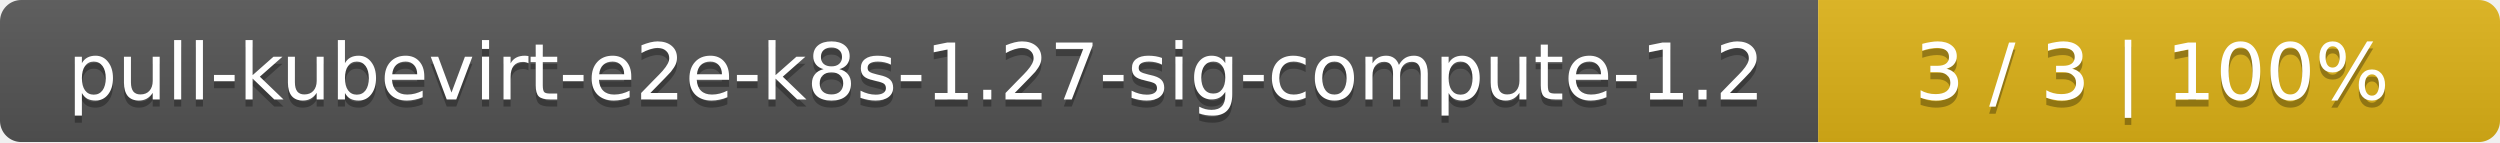
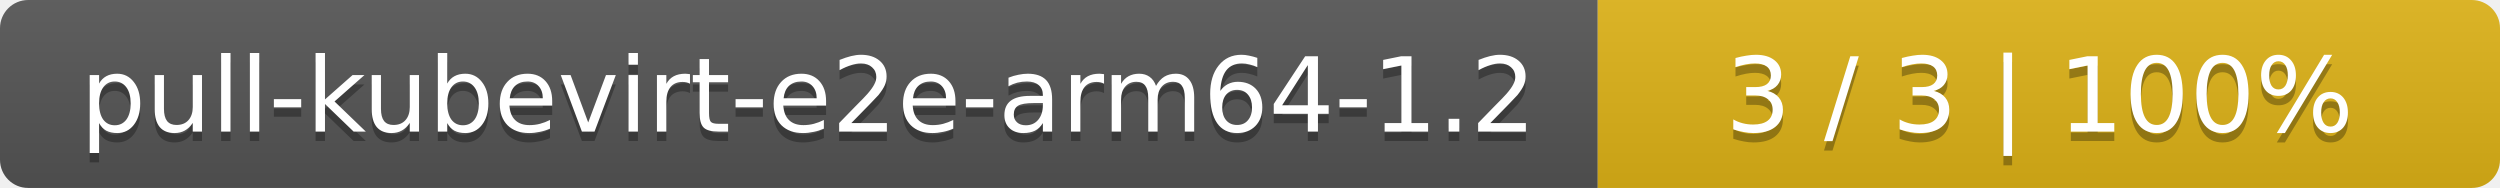
- <svg xmlns="http://www.w3.org/2000/svg" width="352" height="20">
+ <svg xmlns="http://www.w3.org/2000/svg" width="266" height="20">
  <linearGradient id="smooth" x2="0" y2="100%">
    <stop offset="0" stop-color="#bbb" stop-opacity=".1" />
    <stop offset="1" stop-opacity=".1" />
  </linearGradient>
  <mask id="round">
-     <rect width="352" height="20" rx="3" fill="#fff" />
+     <rect width="266" height="20" rx="3" fill="#fff" />
  </mask>
  <g mask="url(#round)">
-     <rect width="256" height="20" fill="#555" />
-     <rect x="256" width="96" height="20" fill="#dfb317" />
-     <rect width="352" height="20" fill="url(#smooth)" />
+     <rect width="170" height="20" fill="#555" />
+     <rect x="170" width="96" height="20" fill="#dfb317" />
+     <rect width="266" height="20" fill="url(#smooth)" />
  </g>
  <g fill="#fff" text-anchor="middle" font-family="DejaVu Sans,Verdana,Geneva,sans-serif" font-size="11">
-     <text x="129" y="15" fill="#010101" fill-opacity=".3">pull-kubevirt-e2e-k8s-1.27-sig-compute-1.2</text>
-     <text x="129" y="14">pull-kubevirt-e2e-k8s-1.27-sig-compute-1.2</text>
-     <text x="303" y="15" fill="#010101" fill-opacity=".3">3 / 3    |    100%</text>
-     <text x="303" y="14">3 / 3    |    100%</text>
+     <text x="86" y="15" fill="#010101" fill-opacity=".3">pull-kubevirt-e2e-arm64-1.2</text>
+     <text x="86" y="14">pull-kubevirt-e2e-arm64-1.2</text>
+     <text x="217" y="15" fill="#010101" fill-opacity=".3">3 / 3    |    100%</text>
+     <text x="217" y="14">3 / 3    |    100%</text>
  </g>
</svg>
